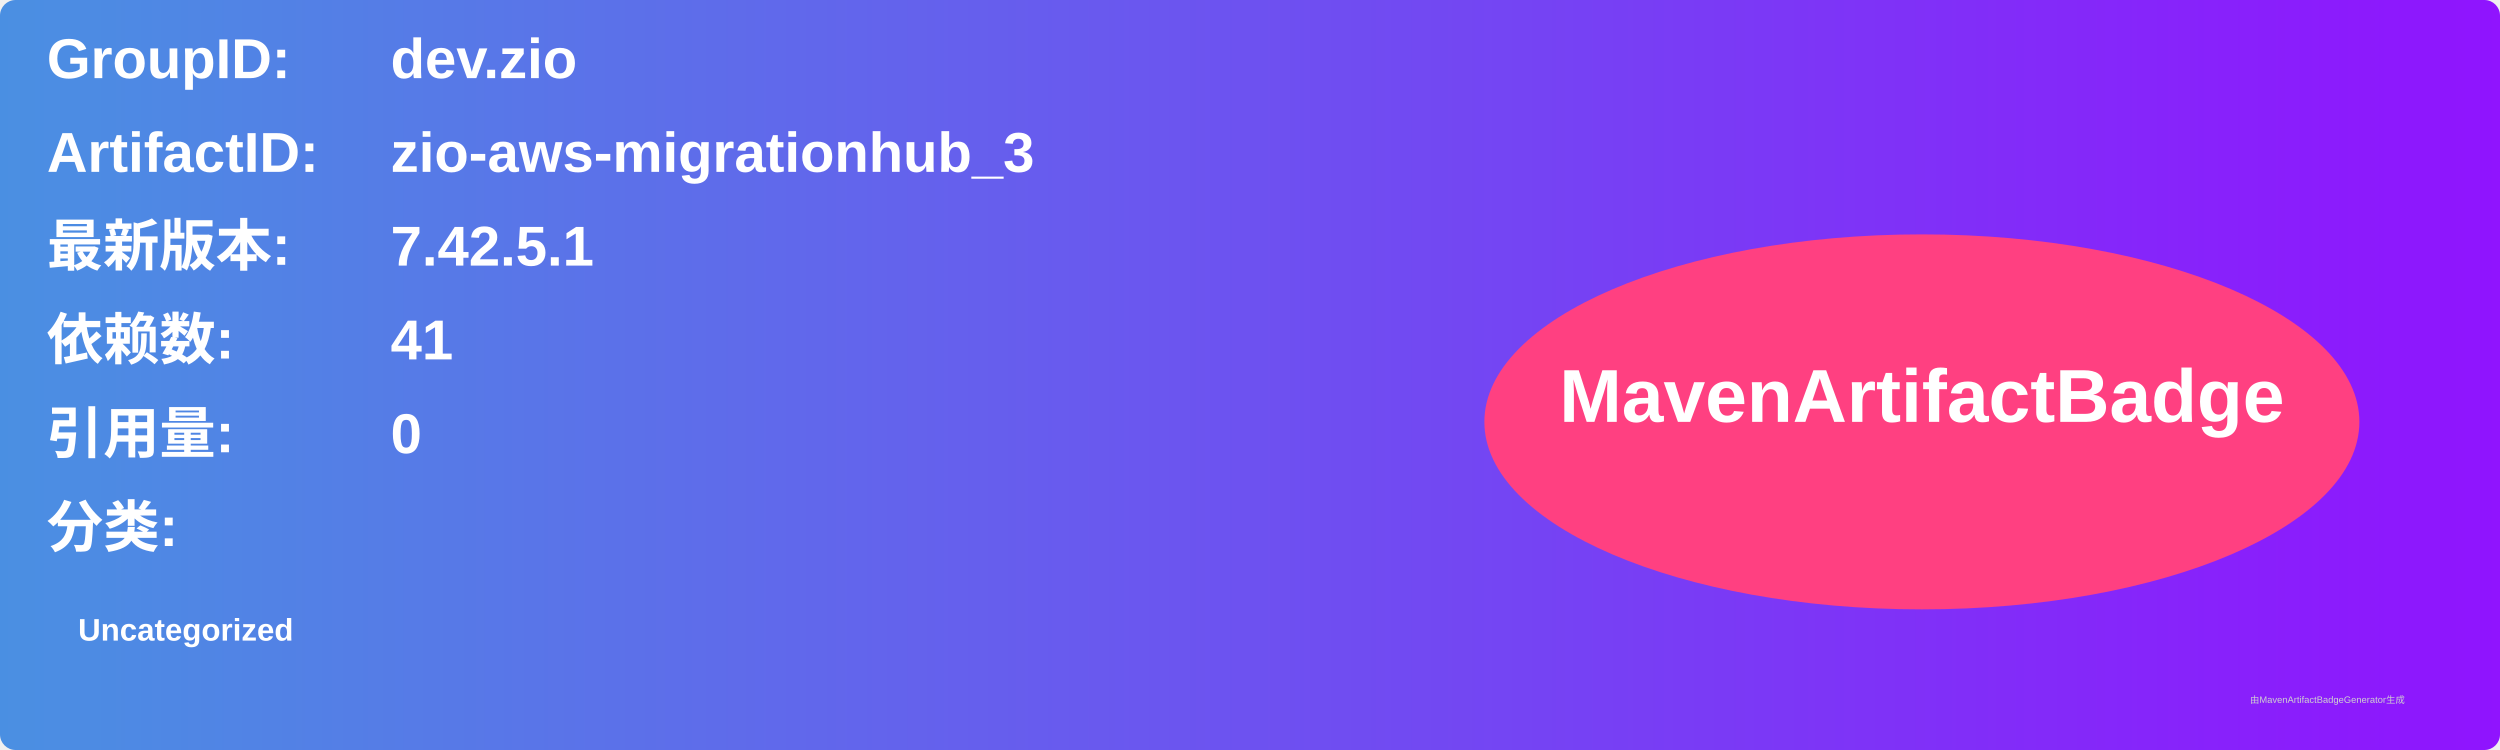
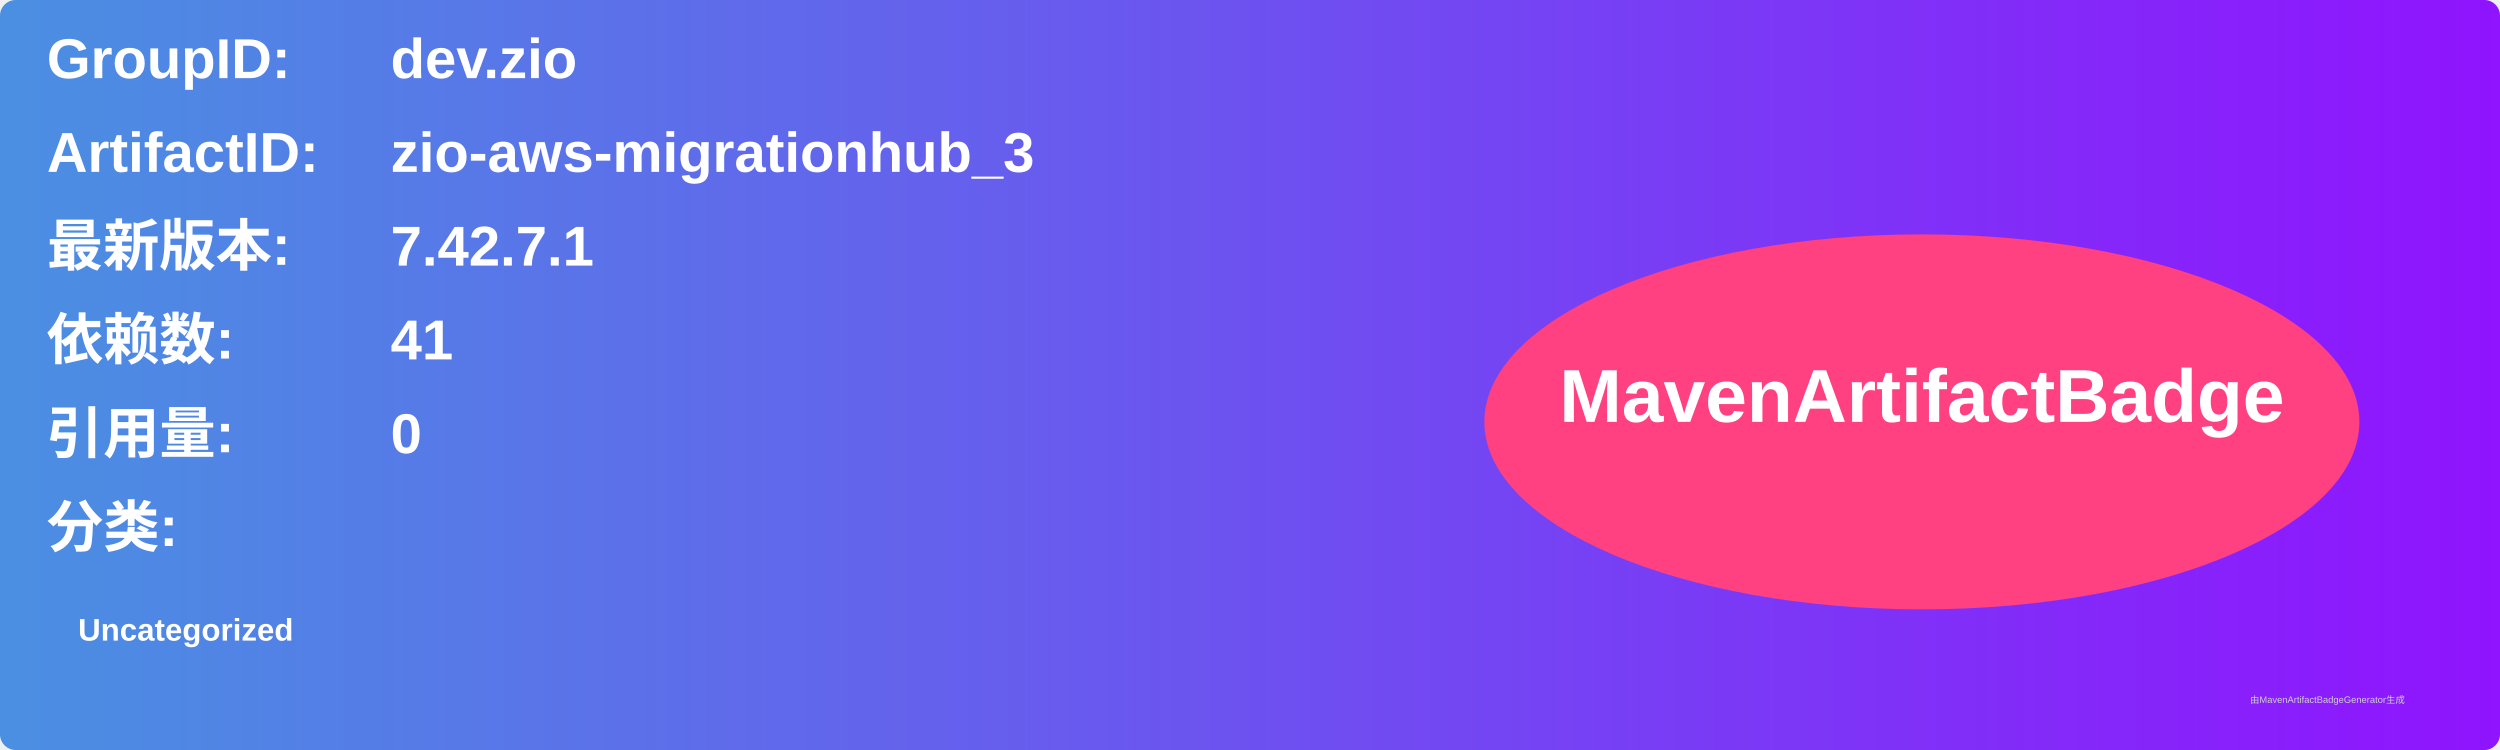
<svg xmlns="http://www.w3.org/2000/svg" width="800" height="240" viewBox="0 0 800 240">
  <linearGradient id="grad" x1="0%" y1="0%" x2="100%" y2="0%">
    <stop offset="0%" stop-color="#4a90e2" />
    <stop offset="100%" stop-color="#9013fe" />
  </linearGradient>
  <rect width="100%" height="100%" rx="5" ry="5" fill="url(#grad)" />
  <g transform="translate(15, 15)">
    <text x="0" y="10" font-family="Arial" font-size="18" fill="white" font-weight="bold" width="260">GroupID:</text>
    <text x="110" y="10" font-family="Arial" font-size="18" fill="white" font-weight="bold" width="460">dev.zio</text>
    <text x="0" y="40" font-family="Arial" font-size="18" fill="white" font-weight="bold" width="260">ArtifactID:</text>
    <text x="110" y="40" font-family="Arial" font-size="18" fill="white" font-weight="bold" width="460">zio-aws-migrationhub_3</text>
    <text x="0" y="70" font-family="Arial" font-size="18" fill="white" font-weight="bold">最新版本:</text>
    <text x="110" y="70" font-family="Arial" font-size="18" fill="white" font-weight="bold">
-       <tspan font-weight="bold">7.42.5.1</tspan>
+       <tspan font-weight="bold">7.42.7.1</tspan>
    </text>
    <text x="0" y="100" font-family="Arial" font-size="18" fill="white" font-weight="bold">依赖数: </text>
    <text x="110" y="100" font-family="Arial" font-size="18" fill="white">
      <tspan font-weight="bold">41</tspan>
    </text>
    <text x="0" y="130" font-family="Arial" font-size="18" fill="white" font-weight="bold">引用量: </text>
    <text x="110" y="130" font-family="Arial" font-size="18" fill="white">
      <tspan font-weight="bold">0</tspan>
    </text>
    <text x="0" y="160" font-family="Arial" font-size="18" fill="white" font-weight="bold">分类:</text>
    <text x="10" y="190" font-family="Arial" font-size="10" fill="white">
      <tspan font-weight="bold">Uncategorized</tspan>
    </text>
    <ellipse cx="600" cy="120" rx="140" ry="60" fill="#ff4081" />
    <text x="600" y="120" text-anchor="middle" font-family="Arial" font-size="24" fill="white" font-weight="bold">MavenArtifactBadge</text>
  </g>
  <text x="720" y="225" font-family="Arial" font-size="3" fill="#d0d0d0">由MavenArtifactBadgeGenerator生成</text>
</svg>
